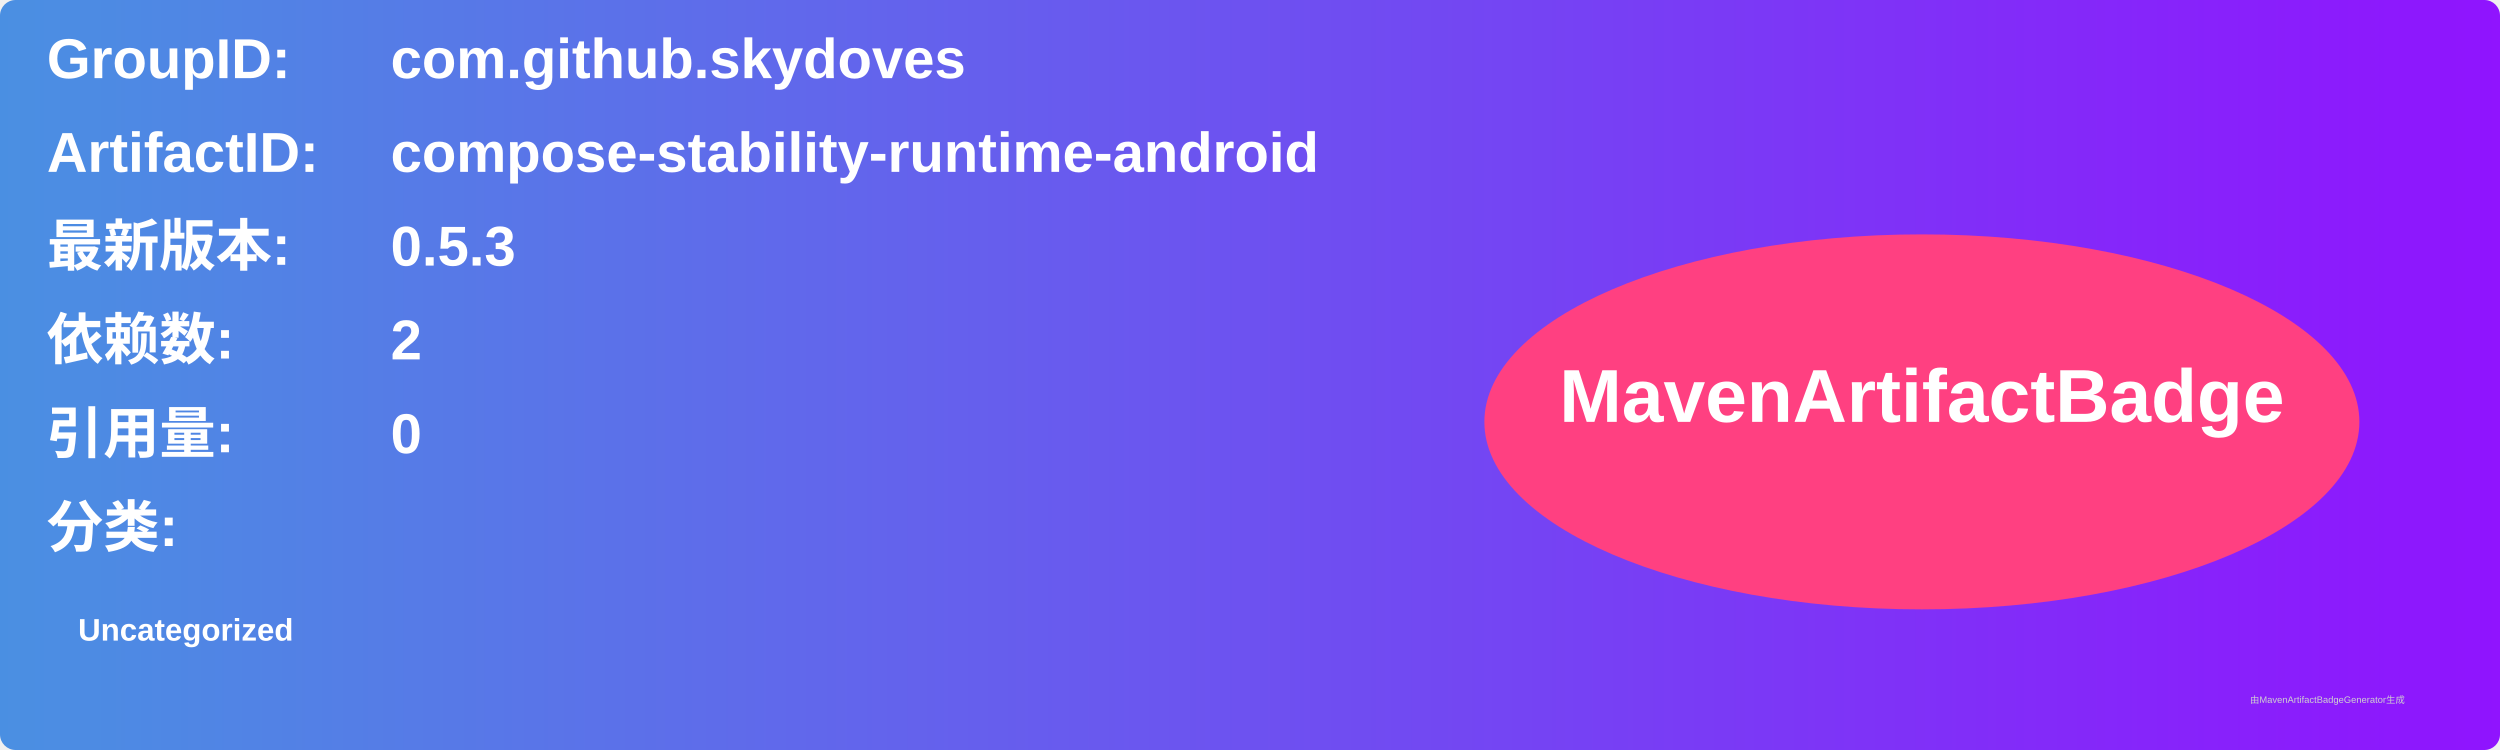
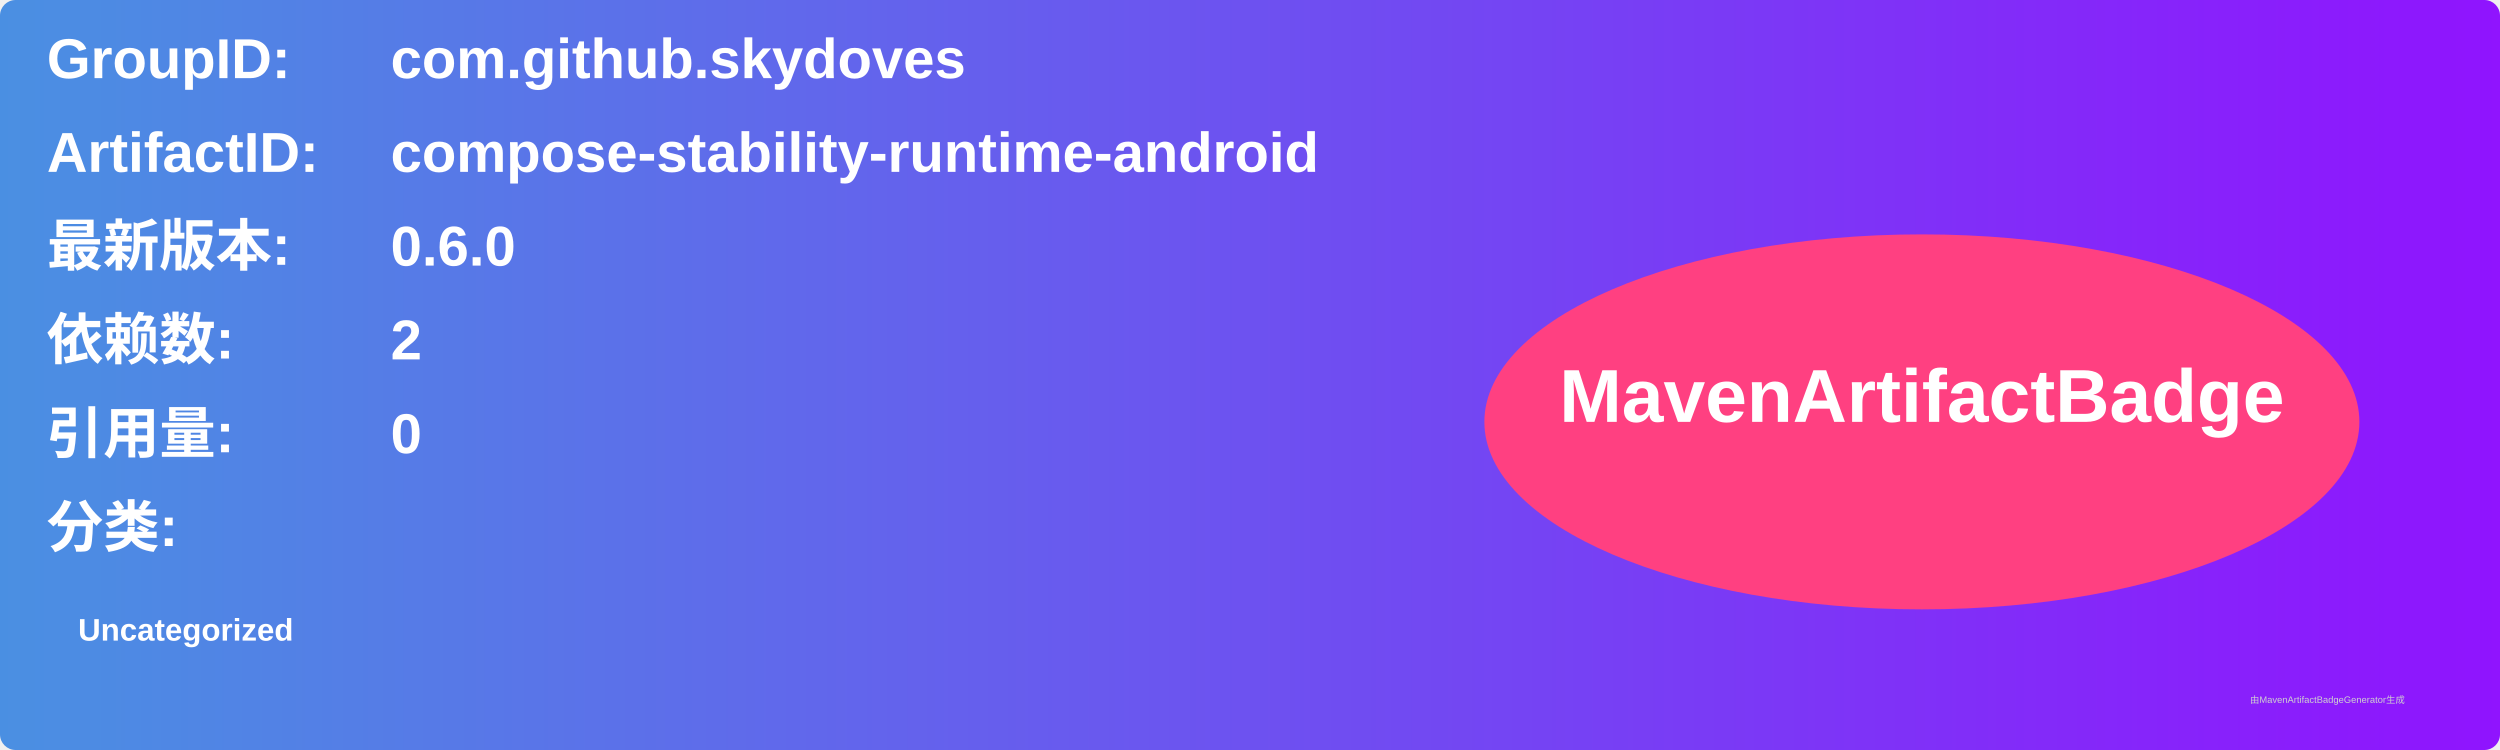
<svg xmlns="http://www.w3.org/2000/svg" width="800" height="240" viewBox="0 0 800 240">
  <linearGradient id="grad" x1="0%" y1="0%" x2="100%" y2="0%">
    <stop offset="0%" stop-color="#4a90e2" />
    <stop offset="100%" stop-color="#9013fe" />
  </linearGradient>
  <rect width="100%" height="100%" rx="5" ry="5" fill="url(#grad)" />
  <g transform="translate(15, 15)">
    <text x="0" y="10" font-family="Arial" font-size="18" fill="white" font-weight="bold" width="260">GroupID:</text>
    <text x="110" y="10" font-family="Arial" font-size="18" fill="white" font-weight="bold" width="460">com.github.skydoves</text>
    <text x="0" y="40" font-family="Arial" font-size="18" fill="white" font-weight="bold" width="260">ArtifactID:</text>
    <text x="110" y="40" font-family="Arial" font-size="18" fill="white" font-weight="bold" width="460">compose-stability-runtime-android</text>
    <text x="0" y="70" font-family="Arial" font-size="18" fill="white" font-weight="bold">最新版本:</text>
    <text x="110" y="70" font-family="Arial" font-size="18" fill="white" font-weight="bold">
-       <tspan font-weight="bold">0.5.3</tspan>
+       <tspan font-weight="bold">0.6.0</tspan>
    </text>
    <text x="0" y="100" font-family="Arial" font-size="18" fill="white" font-weight="bold">依赖数: </text>
    <text x="110" y="100" font-family="Arial" font-size="18" fill="white">
      <tspan font-weight="bold">2</tspan>
    </text>
    <text x="0" y="130" font-family="Arial" font-size="18" fill="white" font-weight="bold">引用量: </text>
    <text x="110" y="130" font-family="Arial" font-size="18" fill="white">
      <tspan font-weight="bold">0</tspan>
    </text>
    <text x="0" y="160" font-family="Arial" font-size="18" fill="white" font-weight="bold">分类:</text>
    <text x="10" y="190" font-family="Arial" font-size="10" fill="white">
      <tspan font-weight="bold">Uncategorized</tspan>
    </text>
    <ellipse cx="600" cy="120" rx="140" ry="60" fill="#ff4081" />
    <text x="600" y="120" text-anchor="middle" font-family="Arial" font-size="24" fill="white" font-weight="bold">MavenArtifactBadge</text>
  </g>
  <text x="720" y="225" font-family="Arial" font-size="3" fill="#d0d0d0">由MavenArtifactBadgeGenerator生成</text>
</svg>
